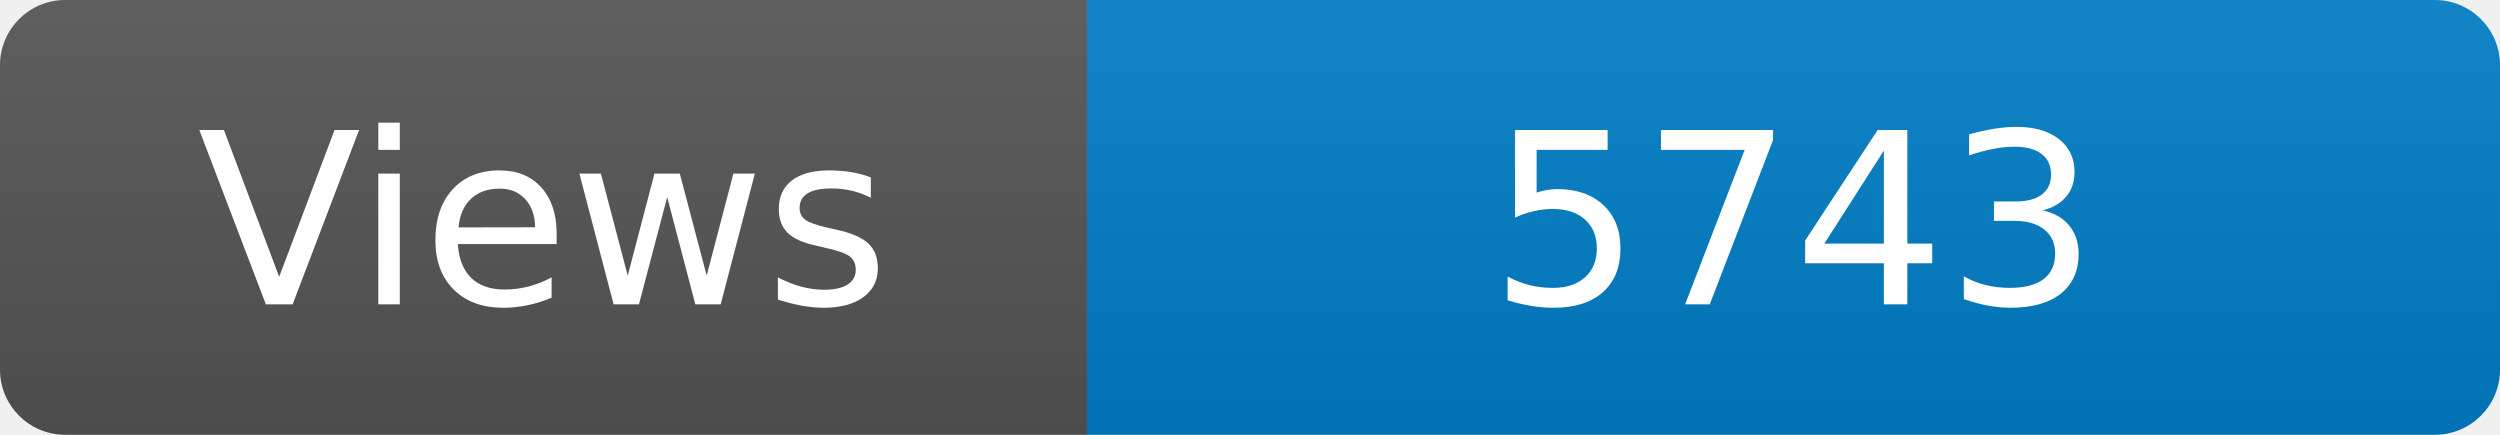
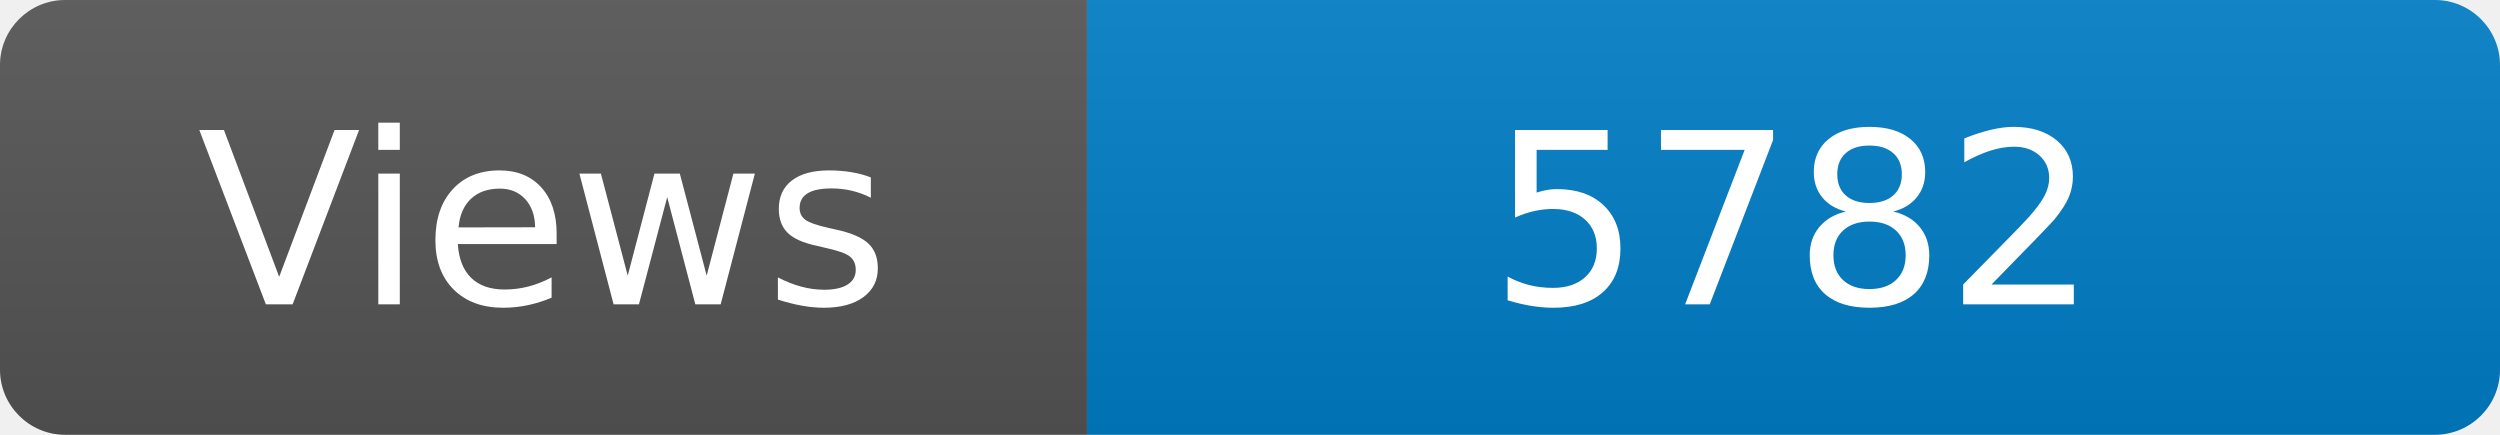
<svg xmlns="http://www.w3.org/2000/svg" width="115" height="20" role="img" aria-label="Maintained?: yes">
  <linearGradient id="s" x2="0" y2="100%">
    <stop offset="0" stop-color="#bbb" stop-opacity=".1" />
    <stop offset="1" stop-opacity=".1" />
  </linearGradient>
  <clipPath id="r">
    <rect width="115" height="20" rx="3" fill="#fff" />
  </clipPath>
  <g clip-path="url(#r)">
    <rect width="50" height="20" fill="#555" />
    <rect x="50" width="160" height="20" fill="#007ec6" />
    <rect width="115" height="20" fill="url(#s)" />
  </g>
  <g fill="#fff" text-anchor="middle" font-family="Verdana,Geneva,DejaVu Sans,sans-serif" font-size="110">
    <text x="250" y="140" transform="scale(.1)" fill="#fff">Views</text>
-     <text x="825" y="140" transform="scale(.1)" fill="#fff">5743</text>
+     <text x="825" y="140" transform="scale(.1)" fill="#fff">5782</text>
  </g>
</svg>
